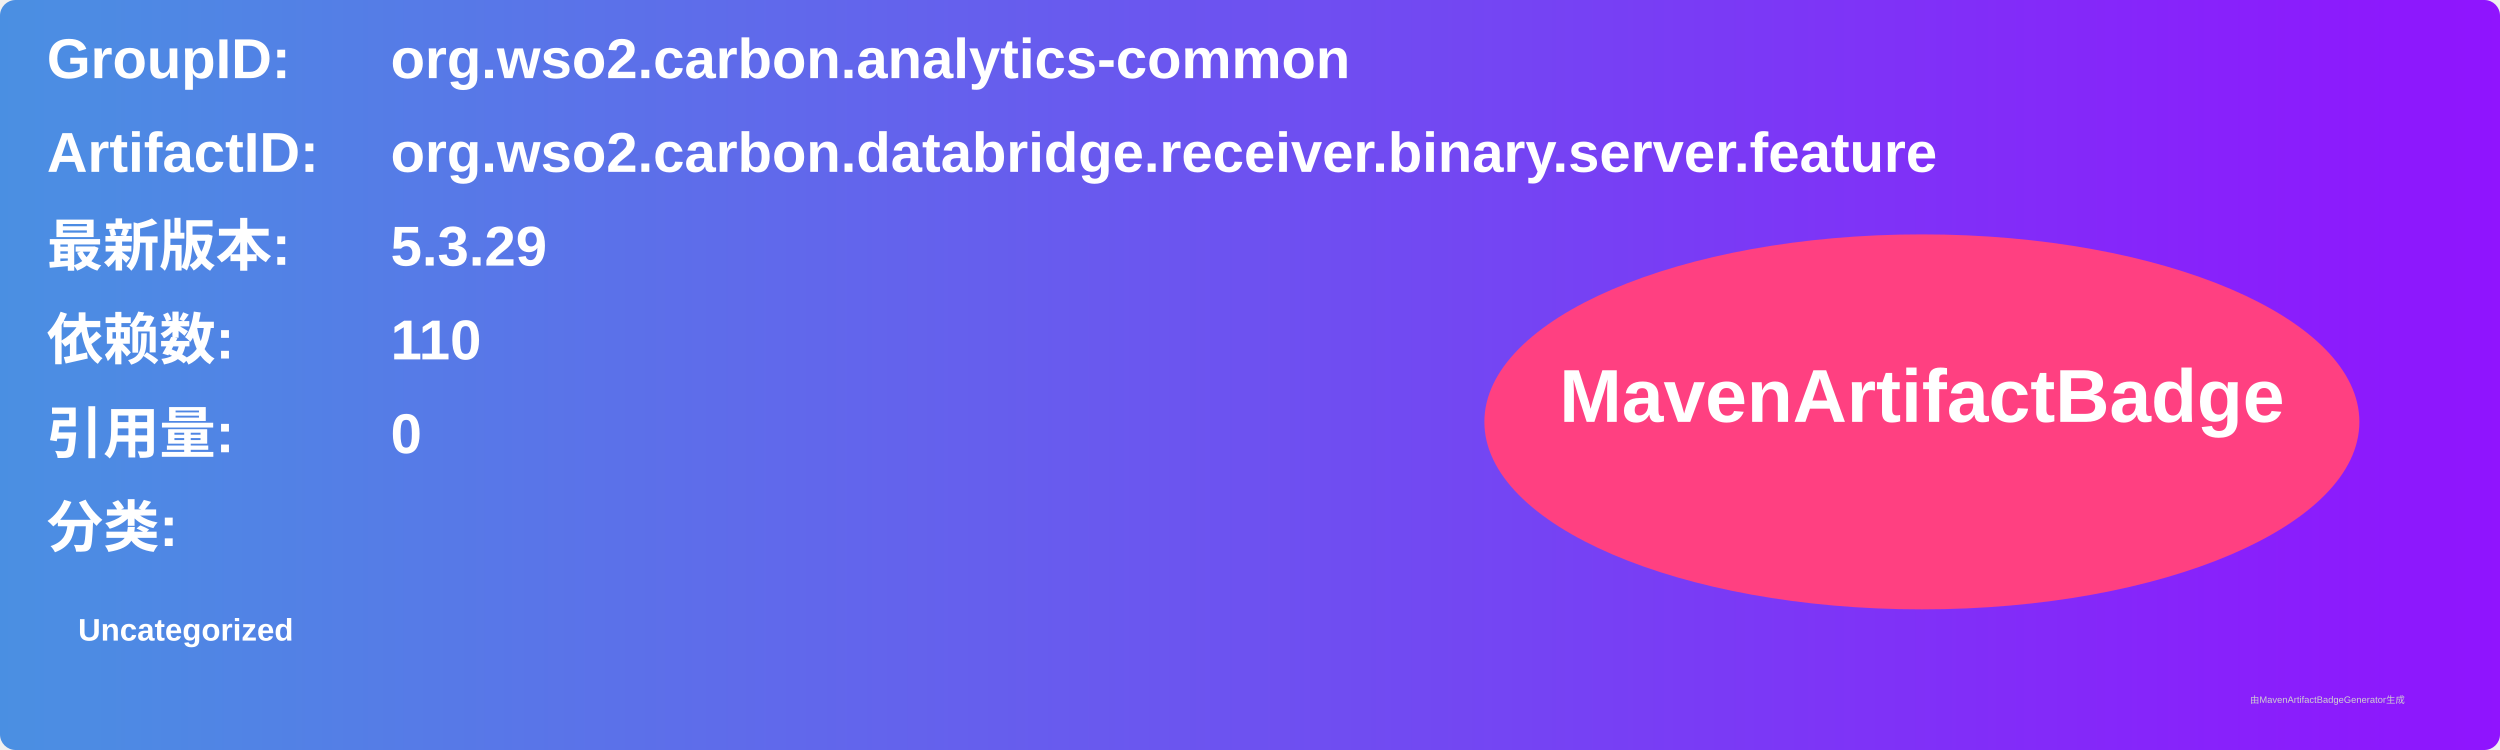
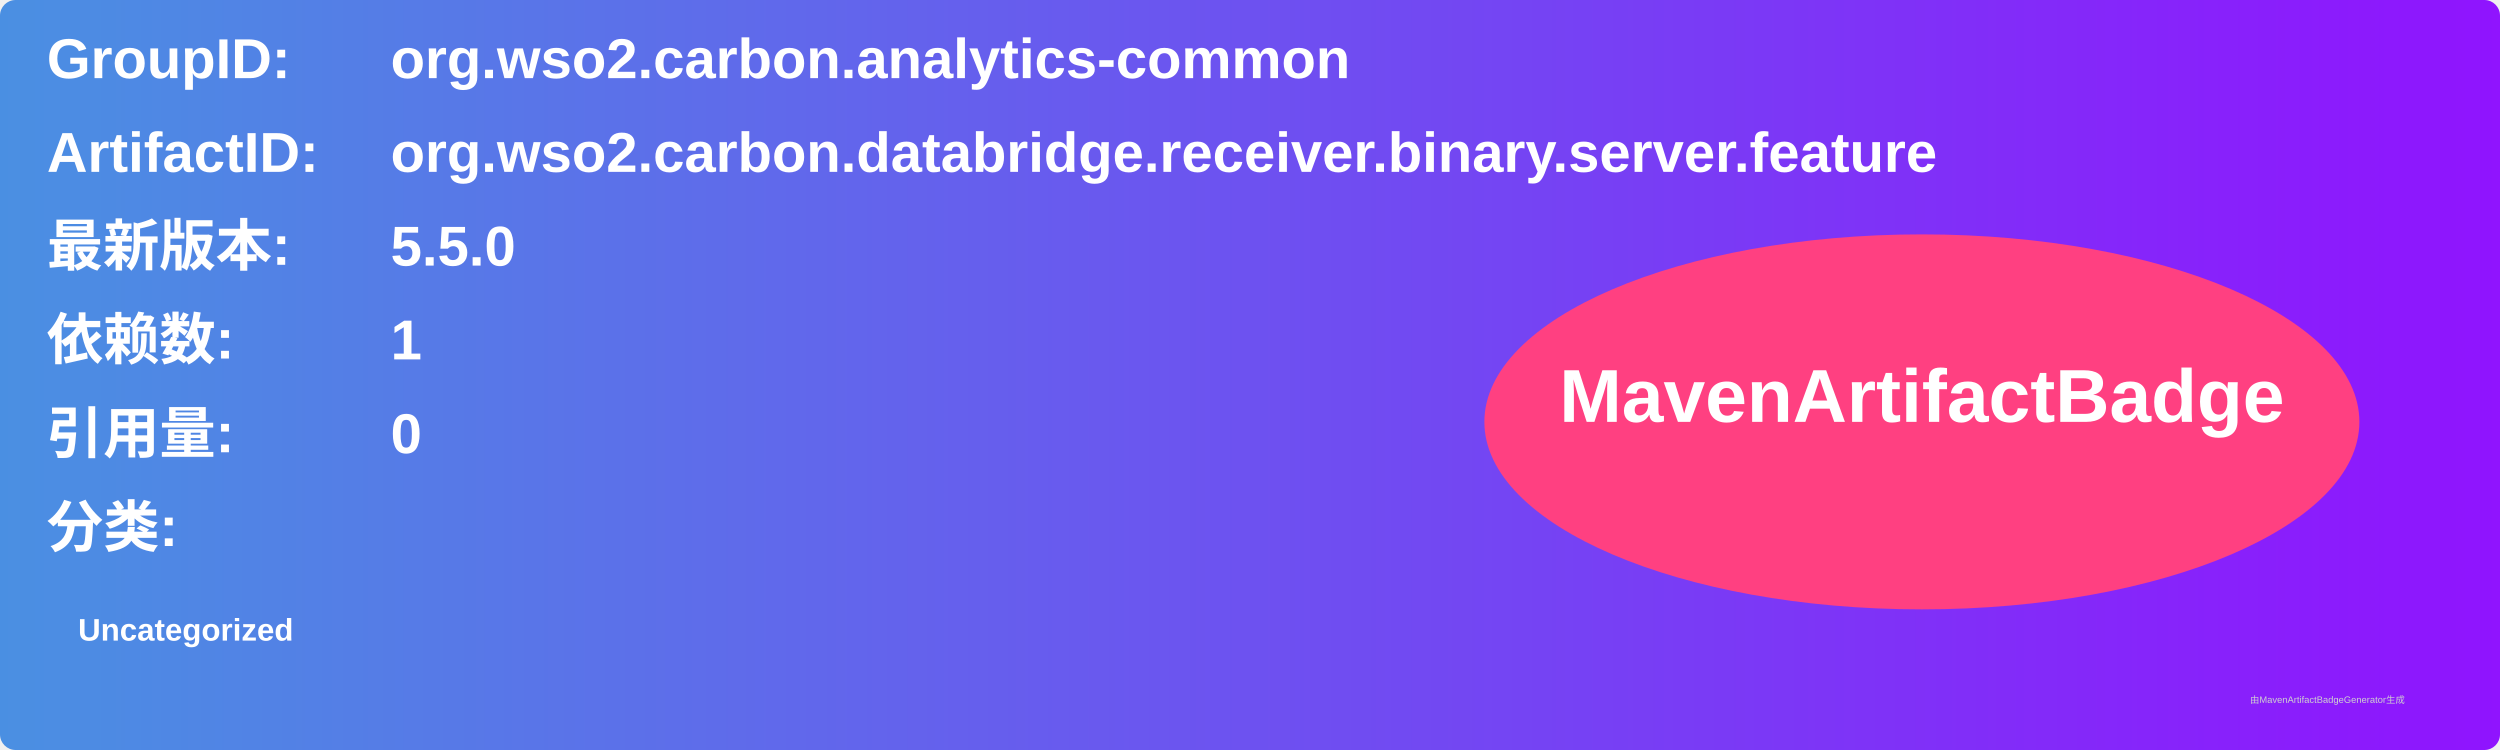
<svg xmlns="http://www.w3.org/2000/svg" width="800" height="240" viewBox="0 0 800 240">
  <linearGradient id="grad" x1="0%" y1="0%" x2="100%" y2="0%">
    <stop offset="0%" stop-color="#4a90e2" />
    <stop offset="100%" stop-color="#9013fe" />
  </linearGradient>
  <rect width="100%" height="100%" rx="5" ry="5" fill="url(#grad)" />
  <g transform="translate(15, 15)">
    <text x="0" y="10" font-family="Arial" font-size="18" fill="white" font-weight="bold" width="260">GroupID:</text>
    <text x="110" y="10" font-family="Arial" font-size="18" fill="white" font-weight="bold" width="460">org.wso2.carbon.analytics-common</text>
    <text x="0" y="40" font-family="Arial" font-size="18" fill="white" font-weight="bold" width="260">ArtifactID:</text>
    <text x="110" y="40" font-family="Arial" font-size="18" fill="white" font-weight="bold" width="460">org.wso2.carbon.databridge.receiver.binary.server.feature</text>
    <text x="0" y="70" font-family="Arial" font-size="18" fill="white" font-weight="bold">最新版本:</text>
    <text x="110" y="70" font-family="Arial" font-size="18" fill="white" font-weight="bold">
-       <tspan font-weight="bold">5.3.29</tspan>
+       <tspan font-weight="bold">5.5.0</tspan>
    </text>
    <text x="0" y="100" font-family="Arial" font-size="18" fill="white" font-weight="bold">依赖数: </text>
    <text x="110" y="100" font-family="Arial" font-size="18" fill="white">
-       <tspan font-weight="bold">110</tspan>
+       <tspan font-weight="bold">1</tspan>
    </text>
    <text x="0" y="130" font-family="Arial" font-size="18" fill="white" font-weight="bold">引用量: </text>
    <text x="110" y="130" font-family="Arial" font-size="18" fill="white">
      <tspan font-weight="bold">0</tspan>
    </text>
    <text x="0" y="160" font-family="Arial" font-size="18" fill="white" font-weight="bold">分类:</text>
    <text x="10" y="190" font-family="Arial" font-size="10" fill="white">
      <tspan font-weight="bold">Uncategorized</tspan>
    </text>
    <ellipse cx="600" cy="120" rx="140" ry="60" fill="#ff4081" />
    <text x="600" y="120" text-anchor="middle" font-family="Arial" font-size="24" fill="white" font-weight="bold">MavenArtifactBadge</text>
  </g>
  <text x="720" y="225" font-family="Arial" font-size="3" fill="#d0d0d0">由MavenArtifactBadgeGenerator生成</text>
</svg>
